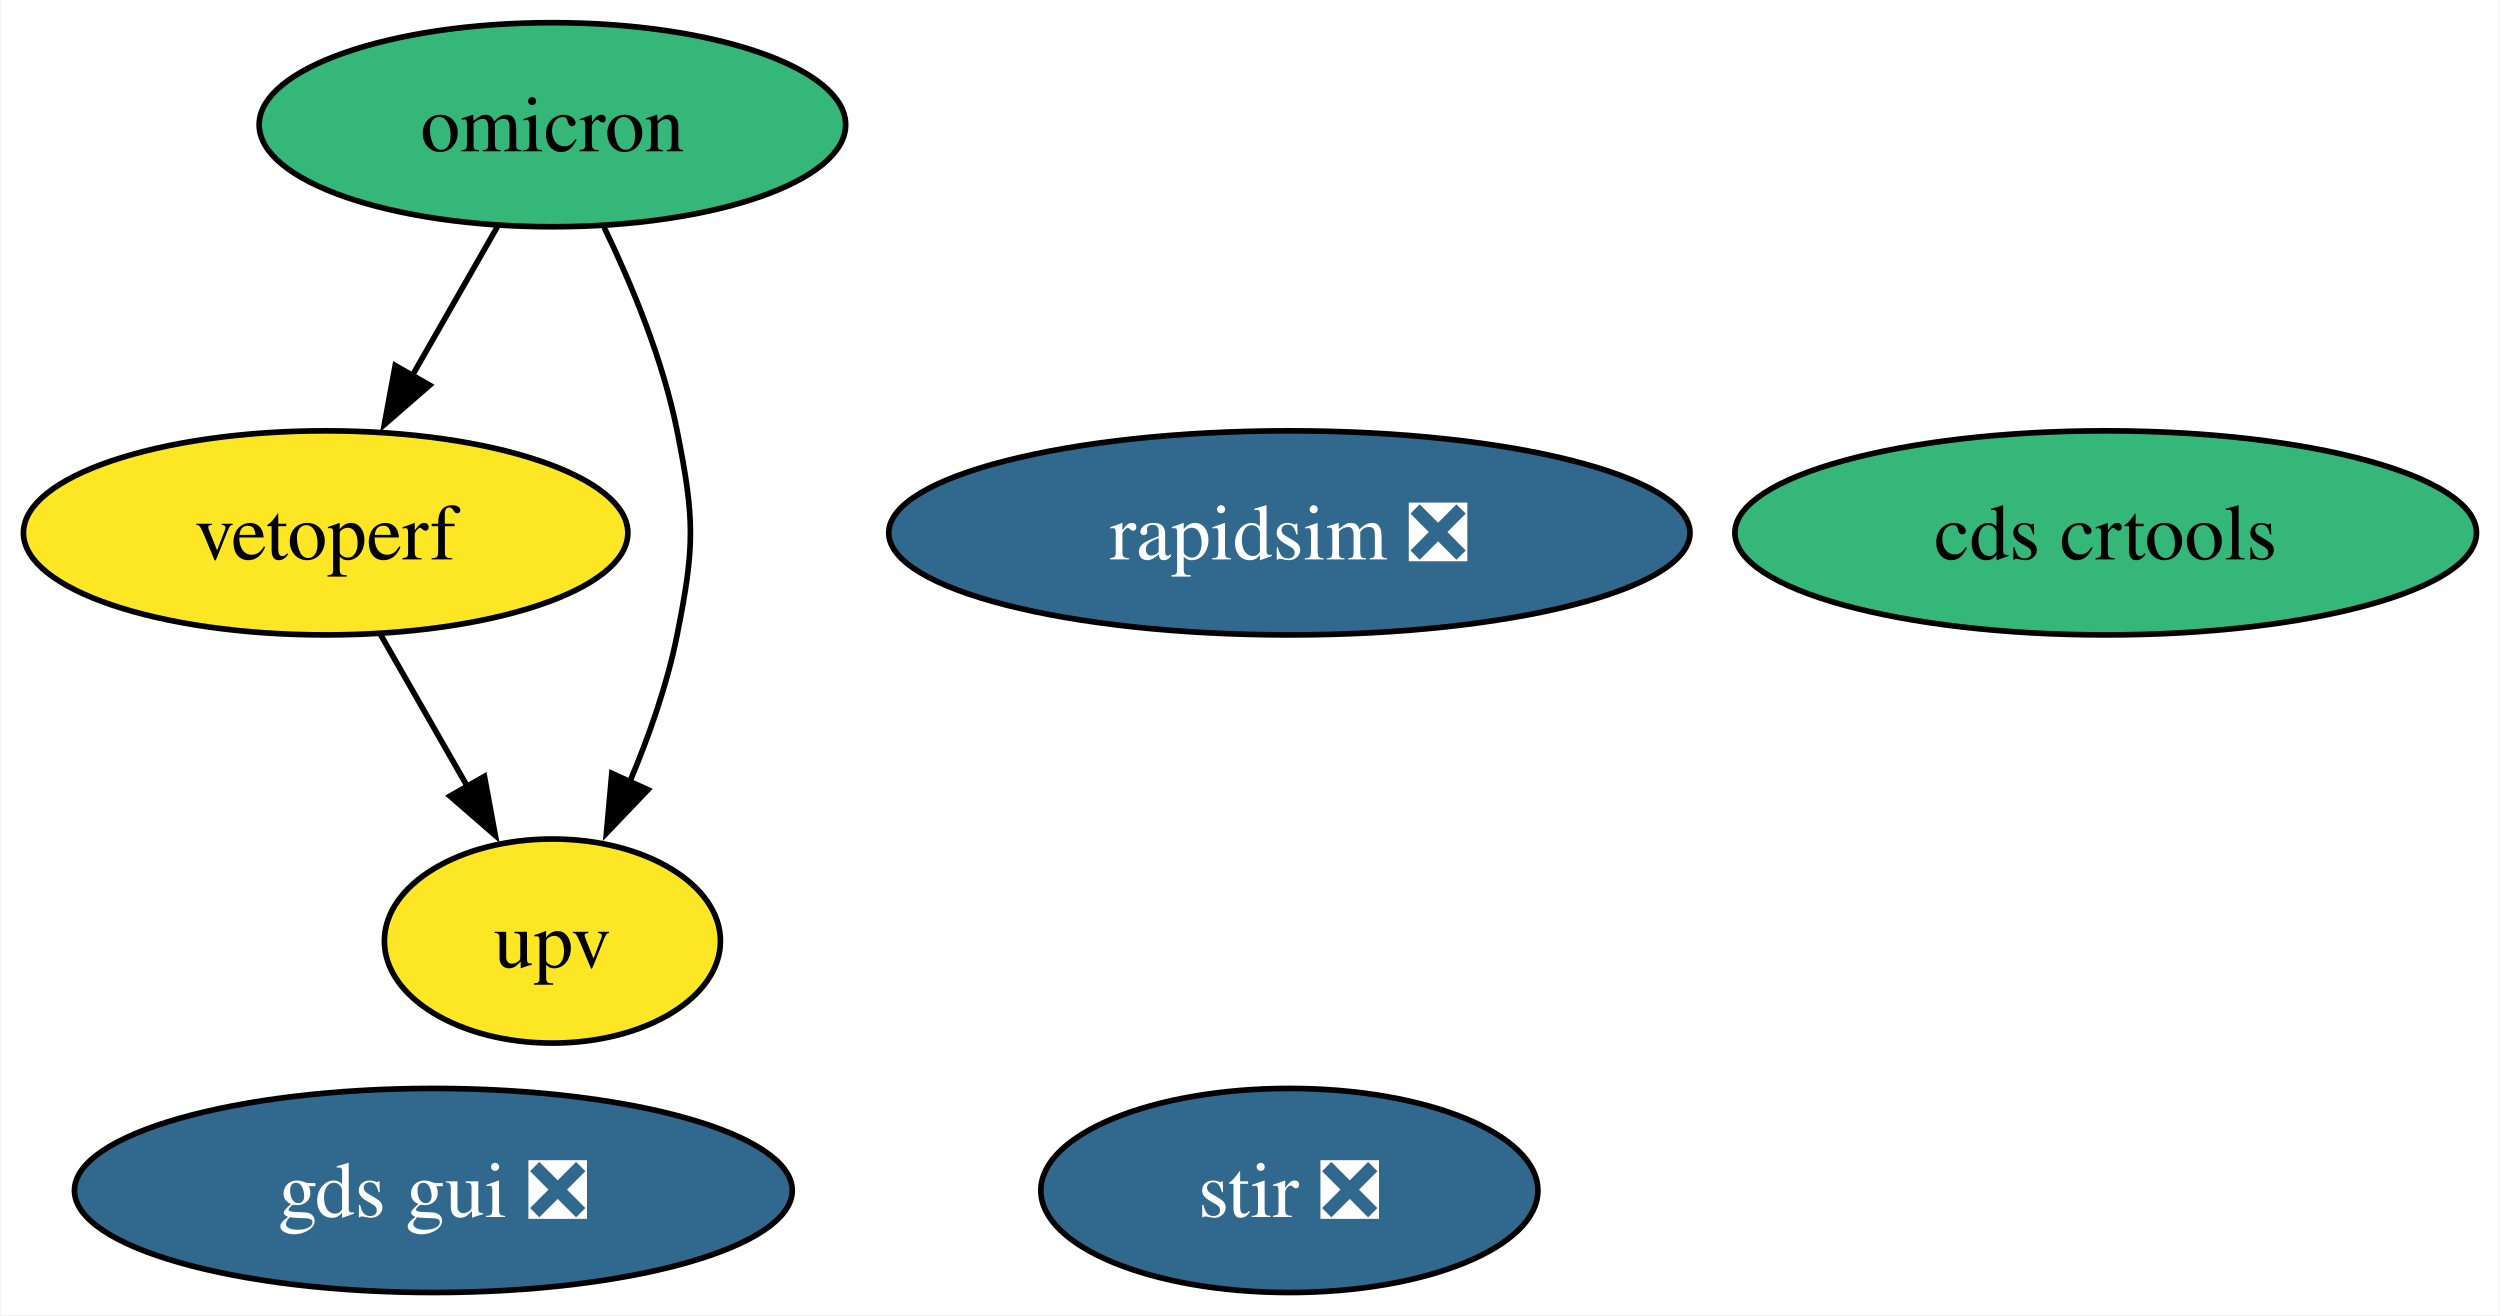
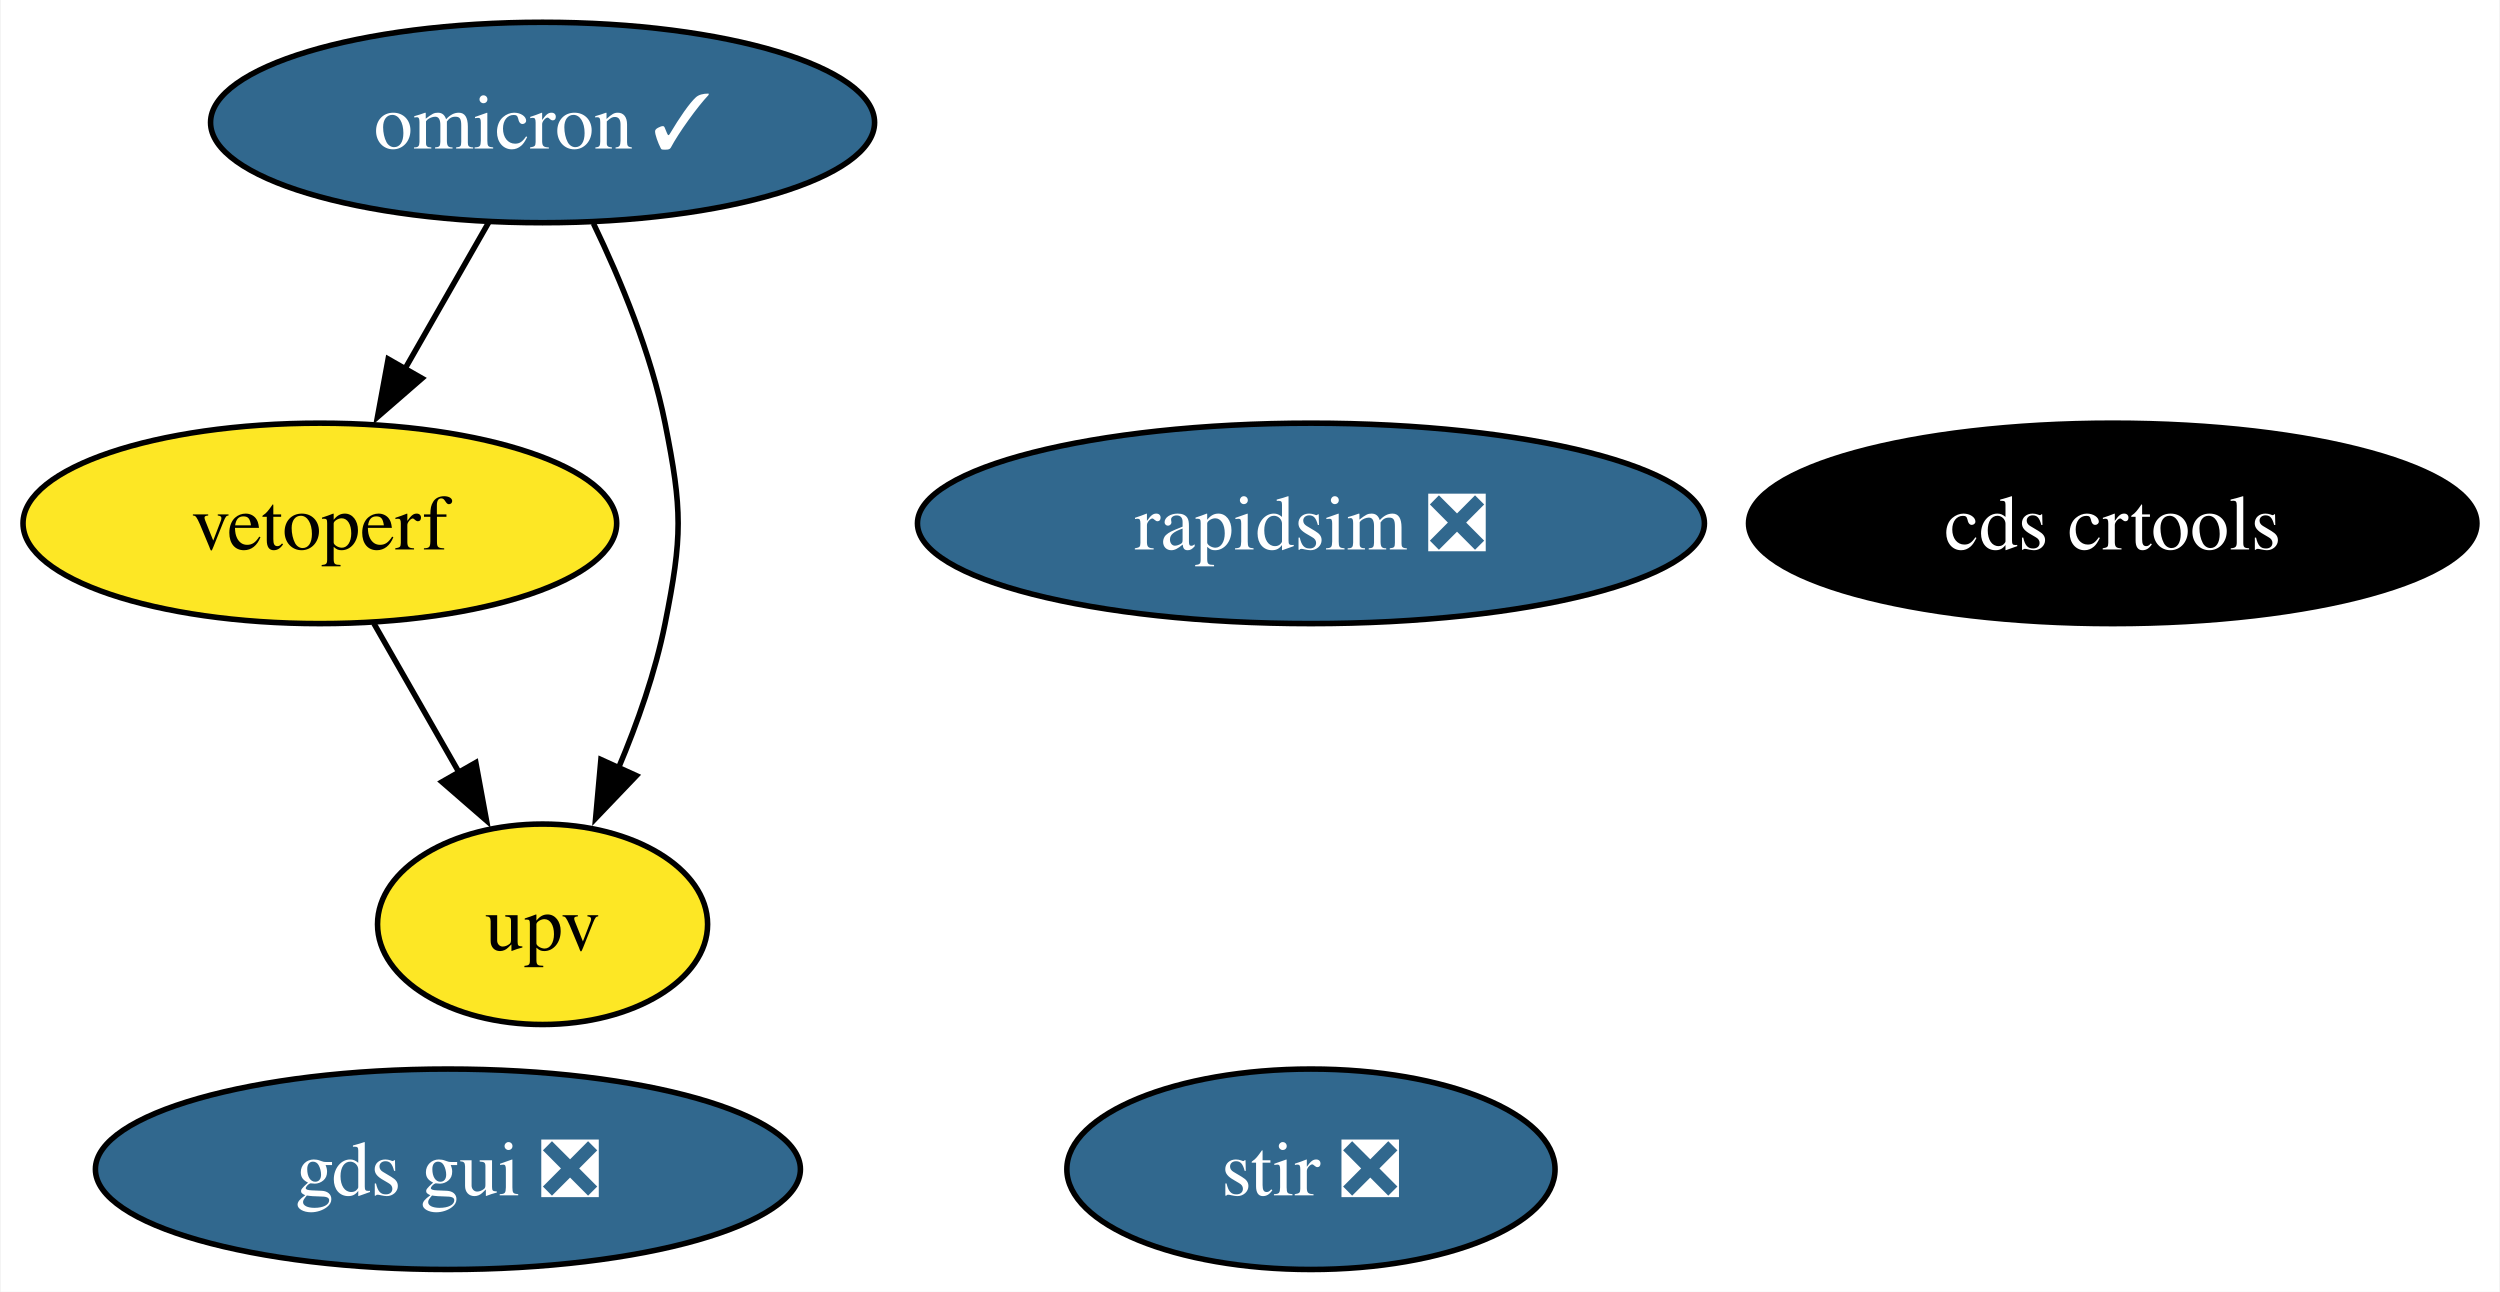
- <svg xmlns="http://www.w3.org/2000/svg" xmlns:xlink="http://www.w3.org/1999/xlink" width="441pt" height="232pt" viewBox="0.00 0.00 440.73 232.00">
+ <svg xmlns="http://www.w3.org/2000/svg" xmlns:xlink="http://www.w3.org/1999/xlink" width="449pt" height="232pt" viewBox="0.00 0.00 448.73 232.00">
  <g id="graph0" class="graph" transform="scale(1 1) rotate(0) translate(4 228)">
-     <polygon fill="white" stroke="none" points="-4,4 -4,-228 436.73,-228 436.73,4 -4,4" />
+     <polygon fill="white" stroke="none" points="-4,4 -4,-228 444.73,-228 444.73,4 -4,4" />
    <g id="node1" class="node">
      <g id="a_node1">
        <a xlink:href="https://github.com/conda-forge/stir-feedstock/pull/104" xlink:title="stir ❎">
-           <ellipse fill="#31688e" stroke="black" cx="223.31" cy="-18" rx="43.84" ry="18" />
-           <text text-anchor="middle" x="223.31" y="-13.32" font-family="Times,serif" font-size="14.00" fill="white">stir ❎</text>
+           <ellipse fill="#31688e" stroke="black" cx="231.31" cy="-18" rx="43.84" ry="18" />
+           <text text-anchor="middle" x="231.31" y="-13.32" font-family="Times,serif" font-size="14.00" fill="white">stir ❎</text>
        </a>
      </g>
    </g>
    <g id="node2" class="node">
      <g id="a_node2">
        <a xlink:href="https://github.com/conda-forge/rapidsim-feedstock/pull/25" xlink:title="rapidsim ❎">
-           <ellipse fill="#31688e" stroke="black" cx="223.31" cy="-134" rx="70.67" ry="18" />
-           <text text-anchor="middle" x="223.31" y="-129.32" font-family="Times,serif" font-size="14.00" fill="white">rapidsim ❎</text>
+           <ellipse fill="#31688e" stroke="black" cx="231.31" cy="-134" rx="70.67" ry="18" />
+           <text text-anchor="middle" x="231.31" y="-129.32" font-family="Times,serif" font-size="14.00" fill="white">rapidsim ❎</text>
        </a>
      </g>
    </g>
    <g id="node3" class="node">
      <g id="a_node3">
-         <a xlink:href="https://github.com/conda-forge/omicron-feedstock" xlink:title="omicron">
-           <ellipse fill="#35b779" stroke="black" cx="93.31" cy="-206" rx="51.73" ry="18" />
-           <text text-anchor="middle" x="93.31" y="-201.32" font-family="Times,serif" font-size="14.00">omicron</text>
+         <a xlink:href="https://github.com/conda-forge/omicron-feedstock/pull/35" xlink:title="omicron ✓">
+           <ellipse fill="#31688e" stroke="black" cx="93.31" cy="-206" rx="59.63" ry="18" />
+           <text text-anchor="middle" x="93.31" y="-201.32" font-family="Times,serif" font-size="14.00" fill="white">omicron ✓</text>
        </a>
      </g>
    </g>
    <g id="node6" class="node">
      <g id="a_node6">
        <a xlink:href="https://github.com/conda-forge/vetoperf-feedstock" xlink:title="vetoperf">
          <ellipse fill="#fde725" stroke="black" cx="53.31" cy="-134" rx="53.31" ry="18" />
          <text text-anchor="middle" x="53.31" y="-129.32" font-family="Times,serif" font-size="14.00">vetoperf</text>
        </a>
      </g>
    </g>
    <g id="edge2" class="edge">
      <path fill="none" stroke="black" d="M83.63,-188.05C79.11,-180.14 73.62,-170.54 68.56,-161.69" />
      <polygon fill="black" stroke="black" points="71.66,-160.05 63.66,-153.1 65.58,-163.52 71.66,-160.05" />
    </g>
    <g id="node7" class="node">
      <g id="a_node7">
        <a xlink:href="https://github.com/conda-forge/upv-feedstock" xlink:title="upv">
          <ellipse fill="#fde725" stroke="black" cx="93.31" cy="-62" rx="29.64" ry="18" />
          <text text-anchor="middle" x="93.31" y="-57.33" font-family="Times,serif" font-size="14.00">upv</text>
        </a>
      </g>
    </g>
    <g id="edge1" class="edge">
      <path fill="none" stroke="black" d="M102.44,-187.88C107.32,-177.76 112.82,-164.51 115.31,-152 118.44,-136.31 118.44,-131.69 115.31,-116 113.57,-107.27 110.37,-98.17 106.93,-90.03" />
      <polygon fill="black" stroke="black" points="110.16,-88.69 102.84,-81.03 103.79,-91.58 110.16,-88.69" />
    </g>
    <g id="node4" class="node">
      <g id="a_node4">
        <a xlink:href="https://github.com/conda-forge/gds-gui-feedstock/pull/20" xlink:title="gds gui ❎">
-           <ellipse fill="#31688e" stroke="black" cx="72.31" cy="-18" rx="63.31" ry="18" />
-           <text text-anchor="middle" x="72.31" y="-13.32" font-family="Times,serif" font-size="14.00" fill="white">gds gui ❎</text>
+           <ellipse fill="#31688e" stroke="black" cx="76.31" cy="-18" rx="63.31" ry="18" />
+           <text text-anchor="middle" x="76.31" y="-13.32" font-family="Times,serif" font-size="14.00" fill="white">gds gui ❎</text>
        </a>
      </g>
    </g>
    <g id="node5" class="node">
      <g id="a_node5">
        <a xlink:href="https://github.com/conda-forge/cds-crtools-feedstock" xlink:title="cds crtools">
-           <ellipse fill="#35b779" stroke="black" cx="367.31" cy="-134" rx="65.41" ry="18" />
-           <text text-anchor="middle" x="367.31" y="-129.32" font-family="Times,serif" font-size="14.00">cds crtools</text>
+           <ellipse fill="#000000" stroke="black" cx="375.31" cy="-134" rx="65.41" ry="18" />
+           <text text-anchor="middle" x="375.31" y="-129.32" font-family="Times,serif" font-size="14.00" fill="white">cds crtools</text>
        </a>
      </g>
    </g>
    <g id="edge3" class="edge">
      <path fill="none" stroke="black" d="M63,-116.05C67.58,-108.03 73.17,-98.26 78.29,-89.3" />
      <polygon fill="black" stroke="black" points="81.32,-91.04 83.24,-80.62 75.24,-87.57 81.32,-91.04" />
    </g>
  </g>
</svg>
